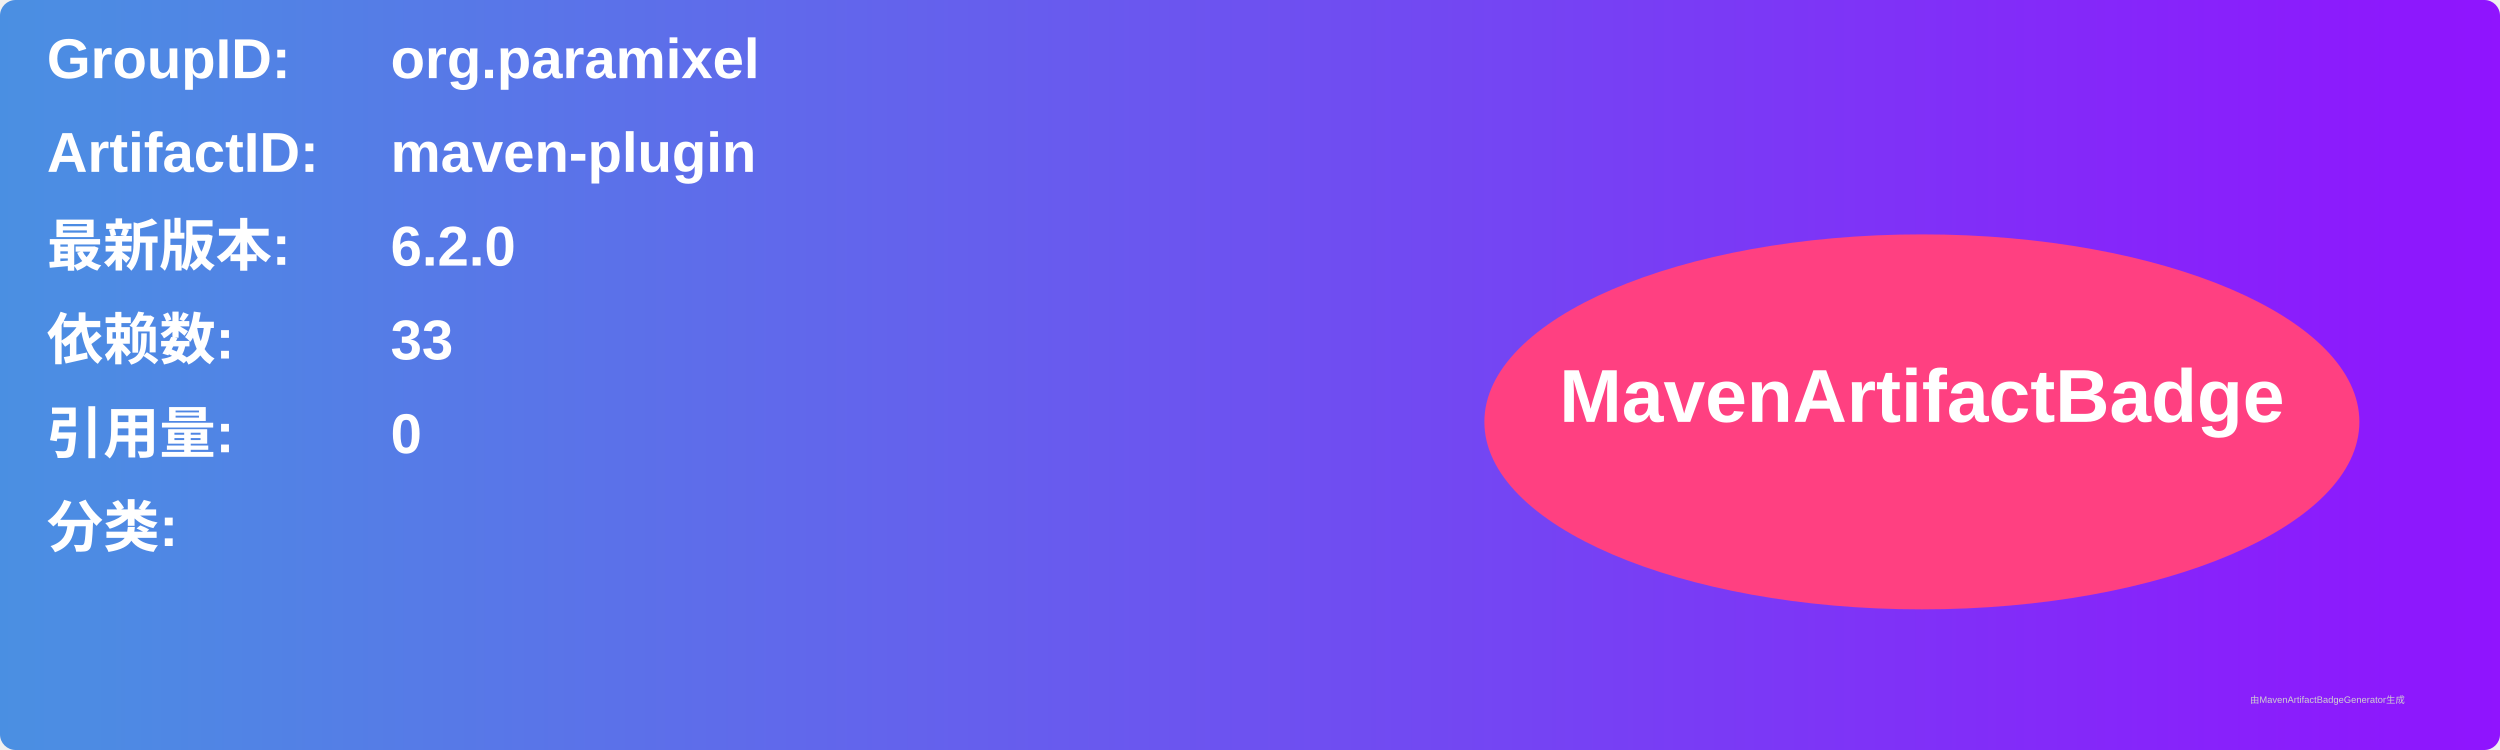
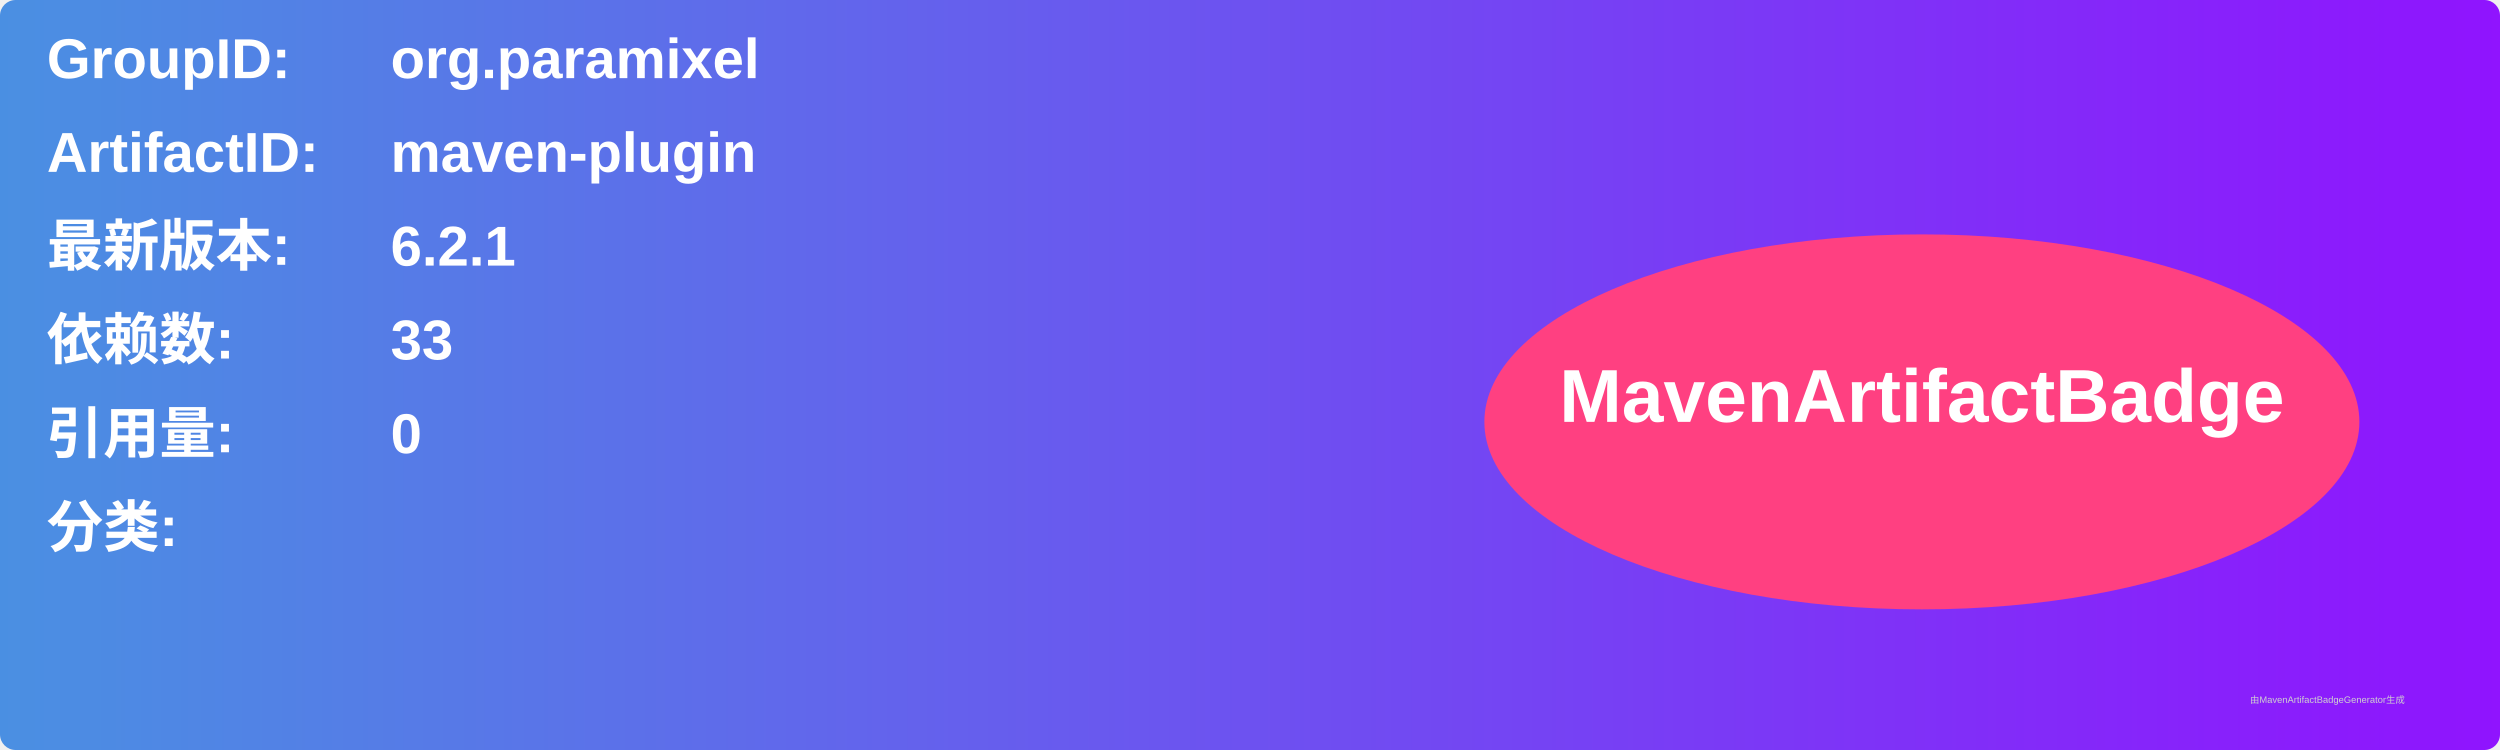
<svg xmlns="http://www.w3.org/2000/svg" width="800" height="240" viewBox="0 0 800 240">
  <linearGradient id="grad" x1="0%" y1="0%" x2="100%" y2="0%">
    <stop offset="0%" stop-color="#4a90e2" />
    <stop offset="100%" stop-color="#9013fe" />
  </linearGradient>
  <rect width="100%" height="100%" rx="5" ry="5" fill="url(#grad)" />
  <g transform="translate(15, 15)">
    <text x="0" y="10" font-family="Arial" font-size="18" fill="white" font-weight="bold" width="260">GroupID:</text>
    <text x="110" y="10" font-family="Arial" font-size="18" fill="white" font-weight="bold" width="460">org.paramixel</text>
    <text x="0" y="40" font-family="Arial" font-size="18" fill="white" font-weight="bold" width="260">ArtifactID:</text>
    <text x="110" y="40" font-family="Arial" font-size="18" fill="white" font-weight="bold" width="460">maven-plugin</text>
    <text x="0" y="70" font-family="Arial" font-size="18" fill="white" font-weight="bold">最新版本:</text>
    <text x="110" y="70" font-family="Arial" font-size="18" fill="white" font-weight="bold">
-       <tspan font-weight="bold">6.2.0</tspan>
+       <tspan font-weight="bold">6.2.1</tspan>
    </text>
    <text x="0" y="100" font-family="Arial" font-size="18" fill="white" font-weight="bold">依赖数: </text>
    <text x="110" y="100" font-family="Arial" font-size="18" fill="white">
      <tspan font-weight="bold">33</tspan>
    </text>
    <text x="0" y="130" font-family="Arial" font-size="18" fill="white" font-weight="bold">引用量: </text>
    <text x="110" y="130" font-family="Arial" font-size="18" fill="white">
      <tspan font-weight="bold">0</tspan>
    </text>
    <text x="0" y="160" font-family="Arial" font-size="18" fill="white" font-weight="bold">分类:</text>
    <text x="10" y="190" font-family="Arial" font-size="10" fill="white">
      <tspan font-weight="bold" />
    </text>
    <ellipse cx="600" cy="120" rx="140" ry="60" fill="#ff4081" />
    <text x="600" y="120" text-anchor="middle" font-family="Arial" font-size="24" fill="white" font-weight="bold">MavenArtifactBadge</text>
  </g>
  <text x="720" y="225" font-family="Arial" font-size="3" fill="#d0d0d0">由MavenArtifactBadgeGenerator生成</text>
</svg>
